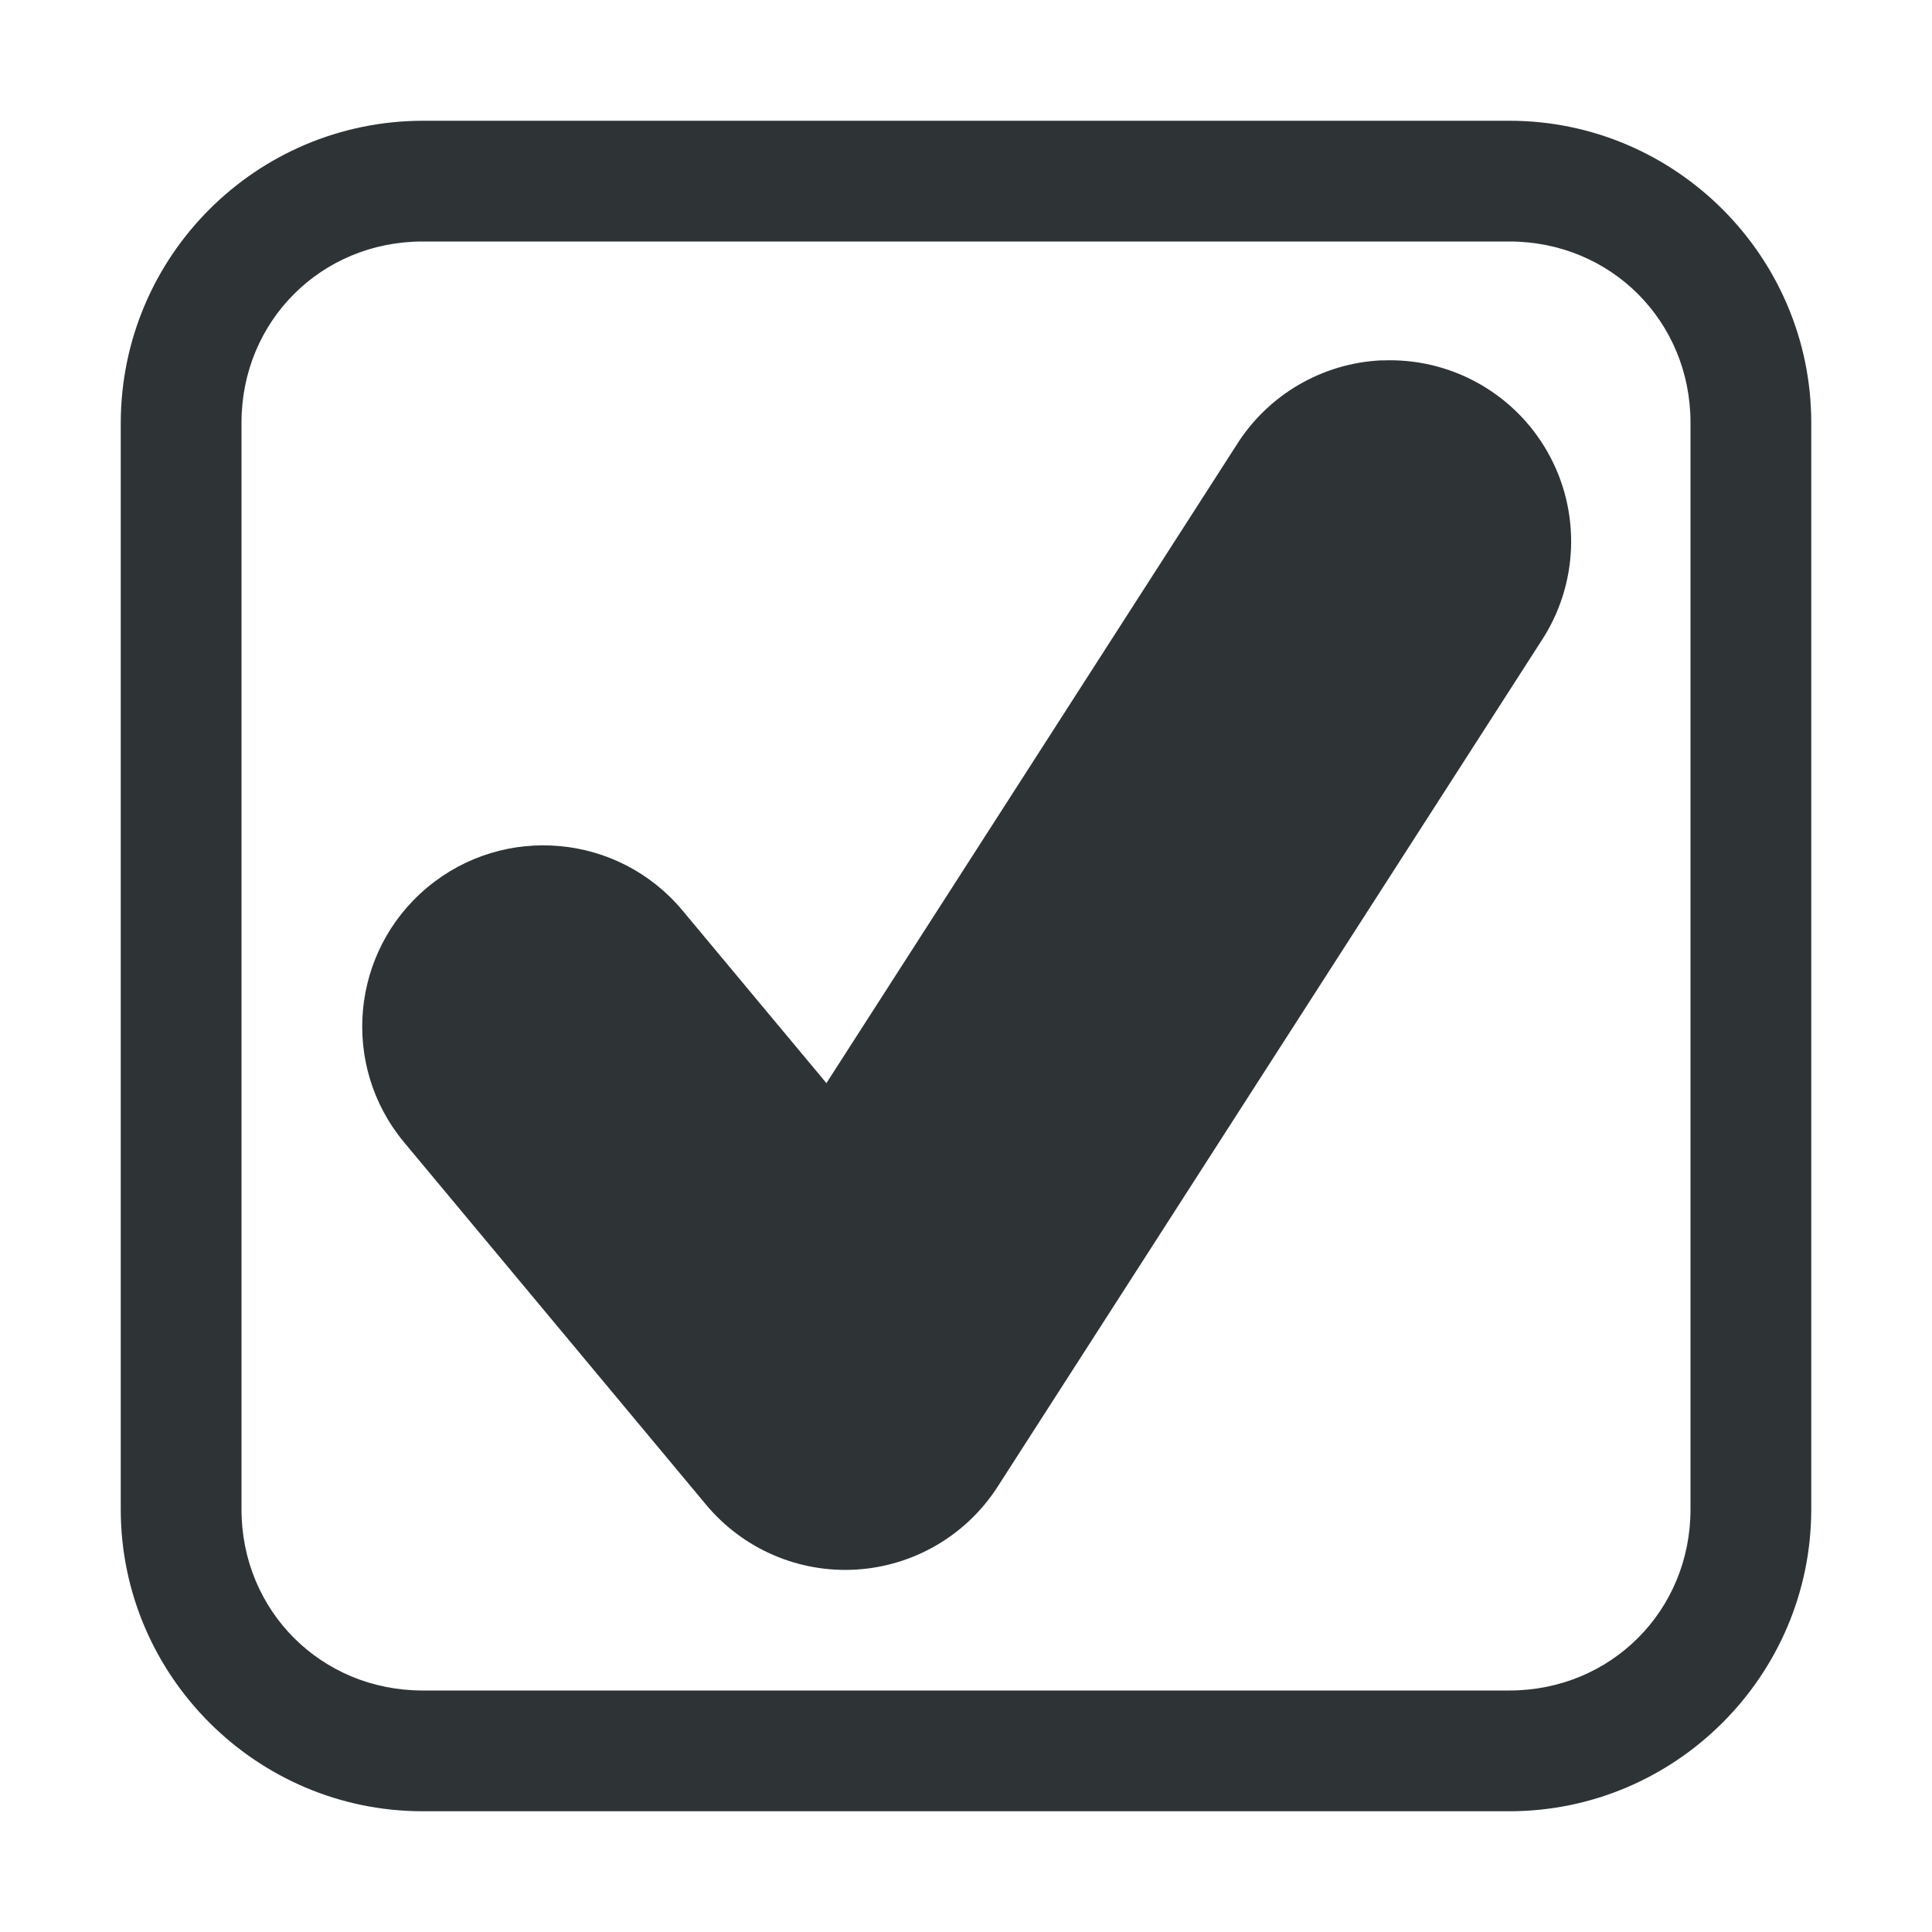
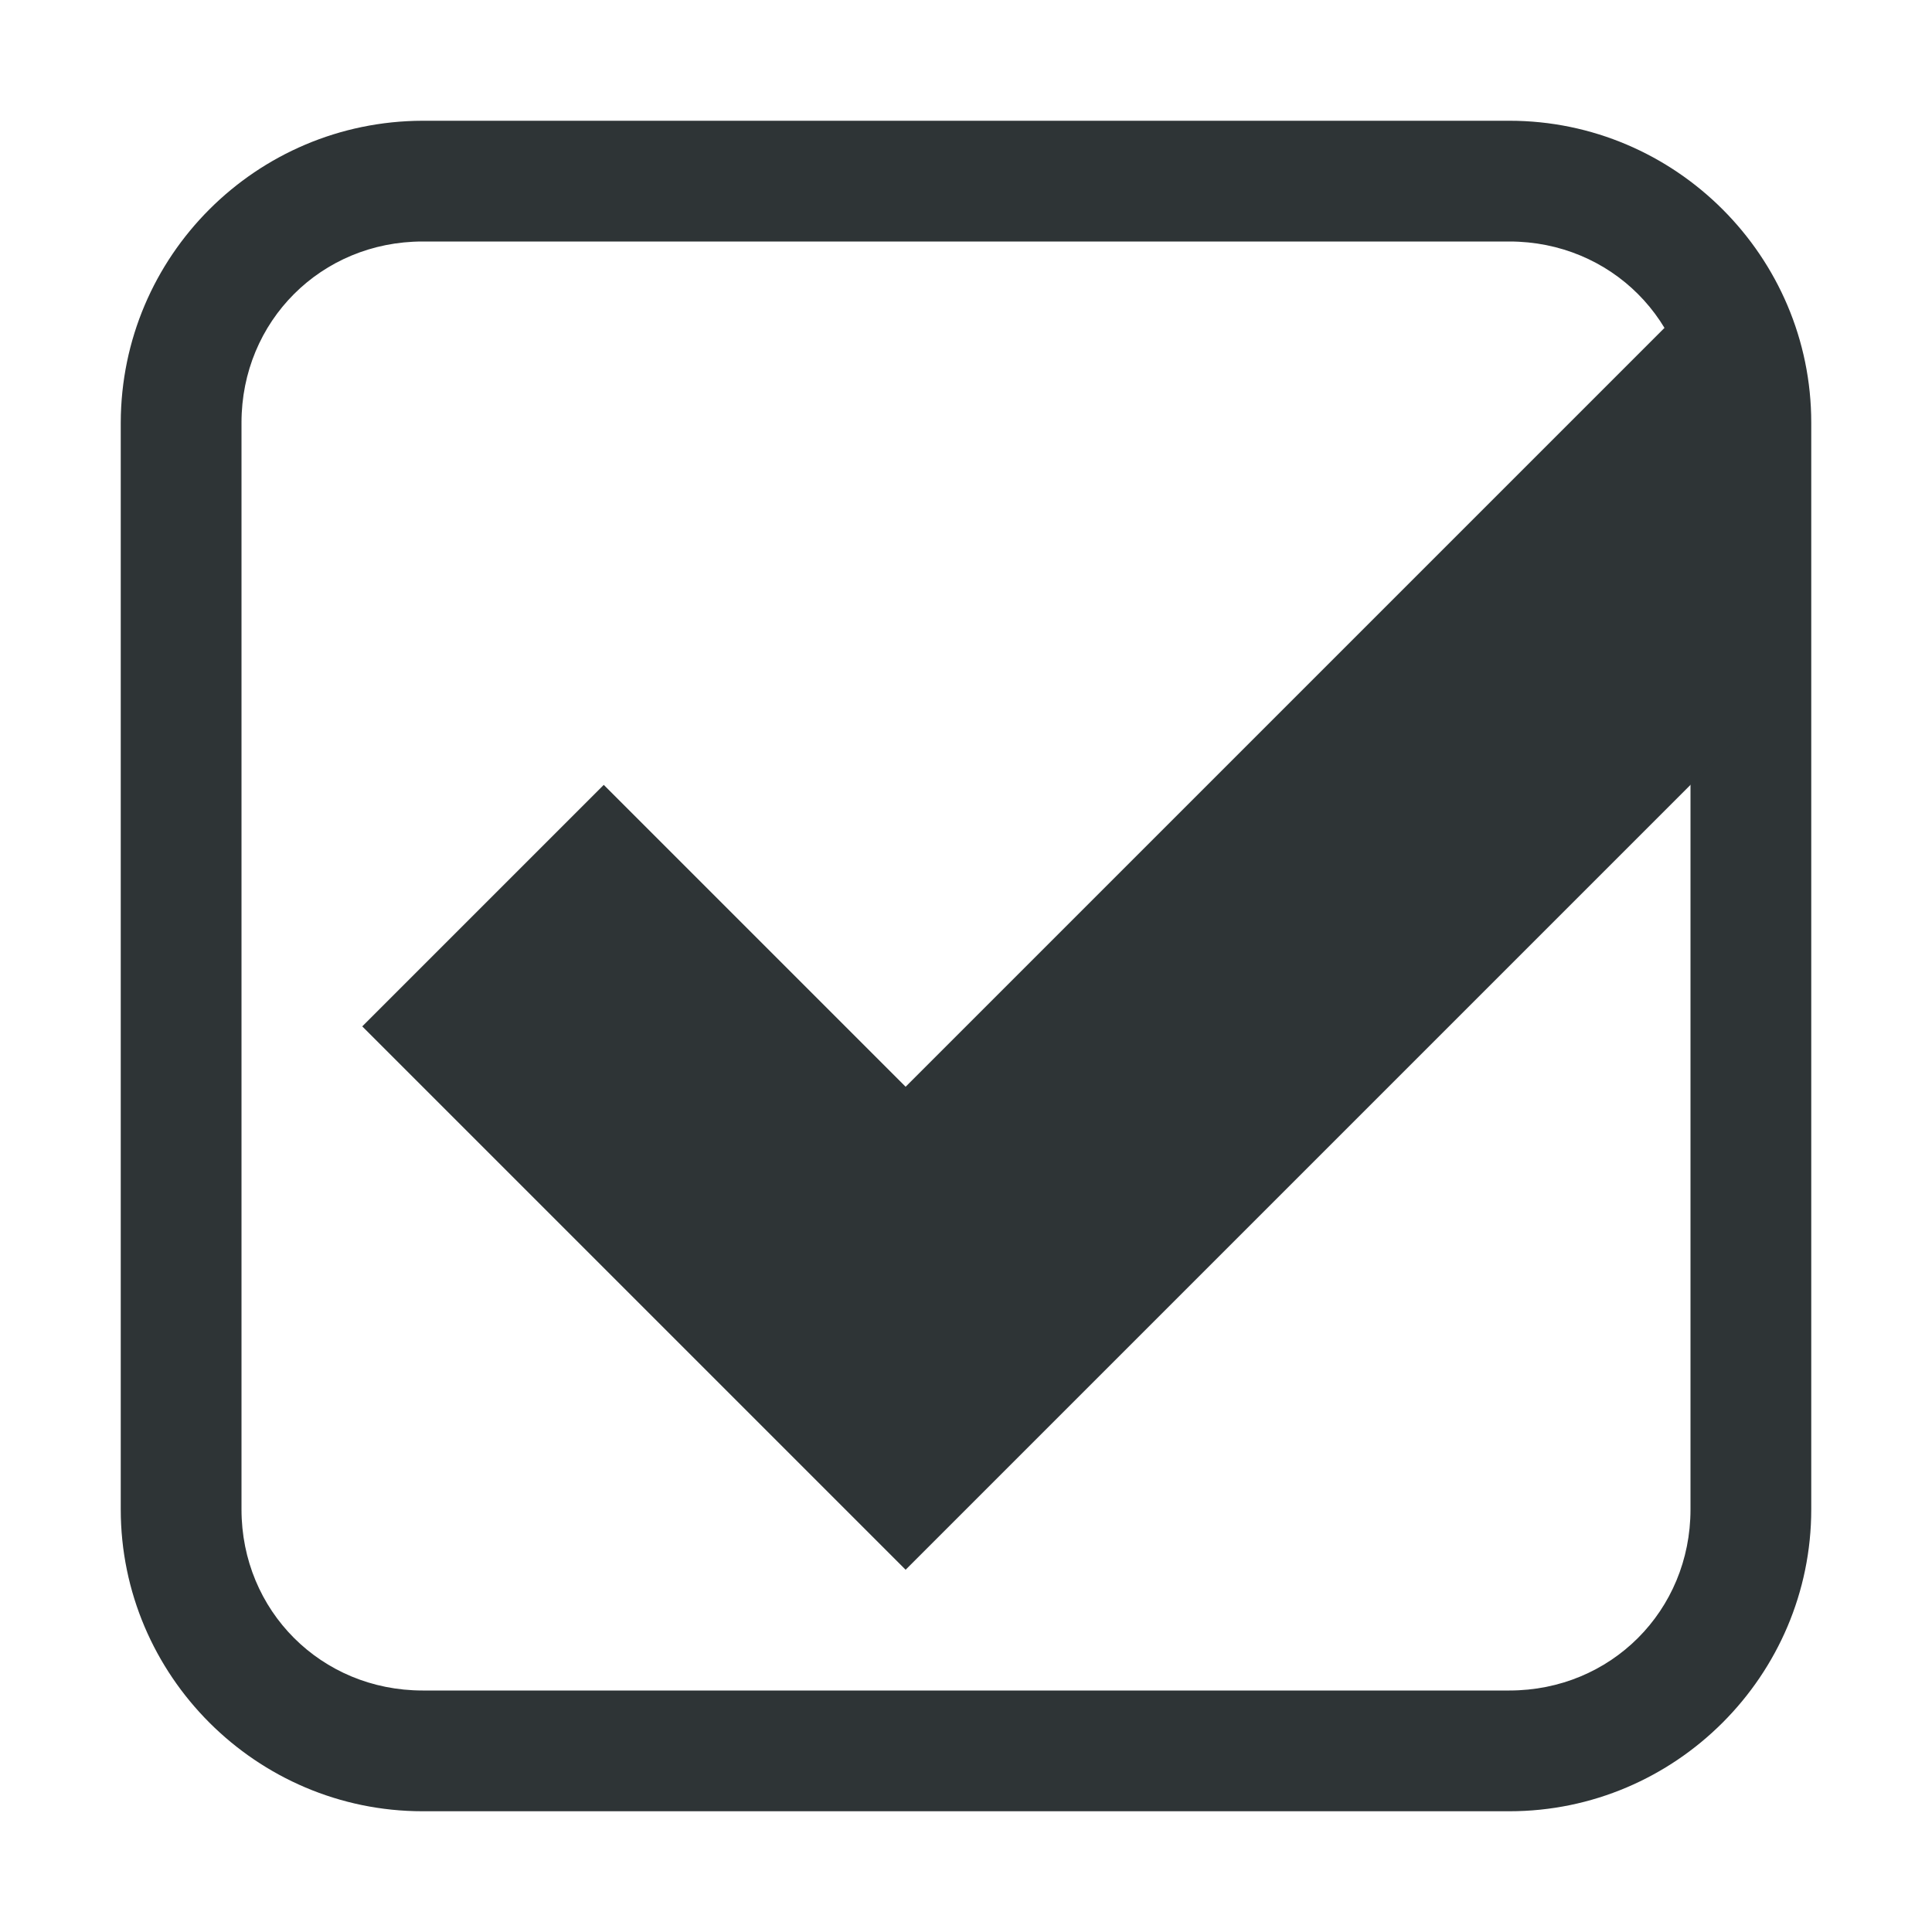
<svg xmlns="http://www.w3.org/2000/svg" width="16" height="16">
-   <g color="#000" font-weight="400" font-family="sans-serif" fill="#2e3436">
-     <path d="M11.445 2.984a1.5 1.5 0 00-1.207.705L6.844 8.97l-1.192-1.43a1.5 1.5 0 10-2.304 1.922l2.5 3a1.5 1.5 0 002.414-.15l4.5-7a1.5 1.5 0 00-1.317-2.327z" style="line-height:normal;font-variant-ligatures:normal;font-variant-position:normal;font-variant-caps:normal;font-variant-numeric:normal;font-variant-alternates:normal;font-feature-settings:normal;text-indent:0;text-align:start;text-decoration-line:none;text-decoration-style:solid;text-decoration-color:#000;text-transform:none;text-orientation:mixed;white-space:normal;shape-padding:0;isolation:auto;mix-blend-mode:normal;solid-color:#000;solid-opacity:1;marker:none" overflow="visible" />
-     <path d="M3.5 1A2.506 2.506 0 001 3.5v9C1 13.876 2.124 15 3.5 15h9c1.376 0 2.5-1.124 2.5-2.5v-9C15 2.124 13.876 1 12.5 1zm0 1h9c.84 0 1.5.66 1.5 1.5v9c0 .84-.66 1.5-1.5 1.5h-9c-.84 0-1.5-.66-1.5-1.5v-9C2 2.66 2.66 2 3.5 2z" style="line-height:normal;font-variant-ligatures:normal;font-variant-position:normal;font-variant-caps:normal;font-variant-numeric:normal;font-variant-alternates:normal;font-feature-settings:normal;text-indent:0;text-align:start;text-decoration-line:none;text-decoration-style:solid;text-decoration-color:#000;text-transform:none;text-orientation:mixed;white-space:normal;shape-padding:0;isolation:auto;mix-blend-mode:normal;solid-color:#000;solid-opacity:1;marker:none" overflow="visible" />
+   <g color="#000" font-weight="400" fill="#2e3436">
+     <path d="M3.5 1A2.506 2.506 0 001 3.5v9C1 13.876 2.124 15 3.5 15h9c1.376 0 2.5-1.124 2.5-2.5v-9C15 2.124 13.876 1 12.5 1zm0 1h9c.84 0 1.5.66 1.5 1.5v9c0 .84-.66 1.5-1.5 1.5h-9c-.84 0-1.5-.66-1.5-1.5v-9C2 2.66 2.66 2 3.5 2z" style="line-height:normal;font-variant-ligatures:normal;font-variant-position:normal;font-variant-caps:normal;font-variant-numeric:normal;font-variant-alternates:normal;font-feature-settings:normal;text-indent:0;text-align:start;text-decoration-line:none;text-decoration-style:solid;text-decoration-color:#000;text-transform:none;text-orientation:mixed;white-space:normal;shape-padding:0;isolation:auto;mix-blend-mode:normal;solid-color:#000;solid-opacity:1;marker:none" font-family="sans-serif" overflow="visible" />
+     <path d="M14.5 3l-.5-.5L7.5 9 5 6.5l-2 2L7.5 13l7-7z" style="line-height:normal;-inkscape-font-specification:Sans;text-indent:0;text-align:start;text-decoration-line:none;text-transform:none;marker:none" font-family="Sans" overflow="visible" />
  </g>
</svg>
